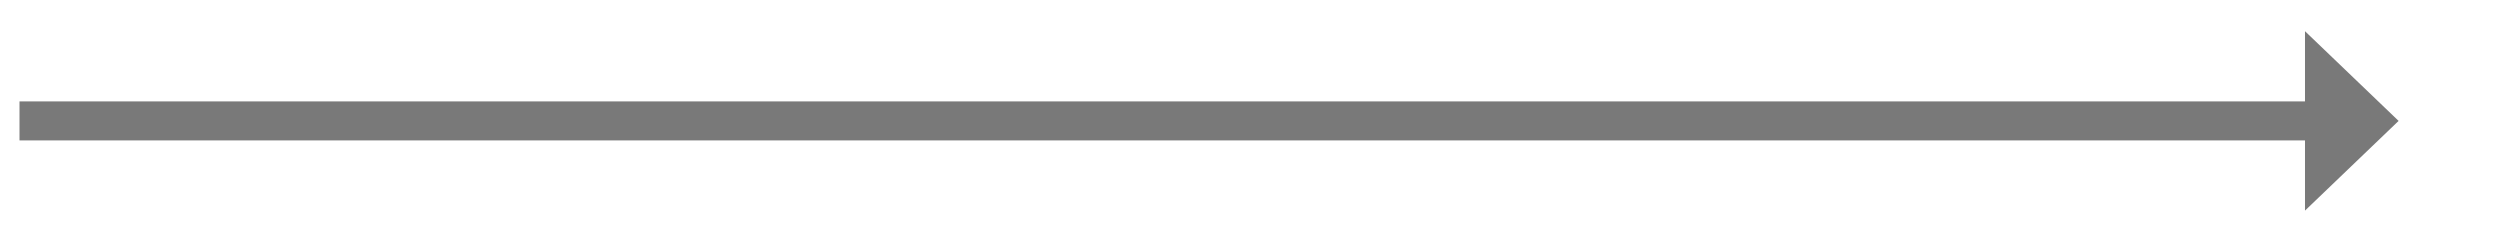
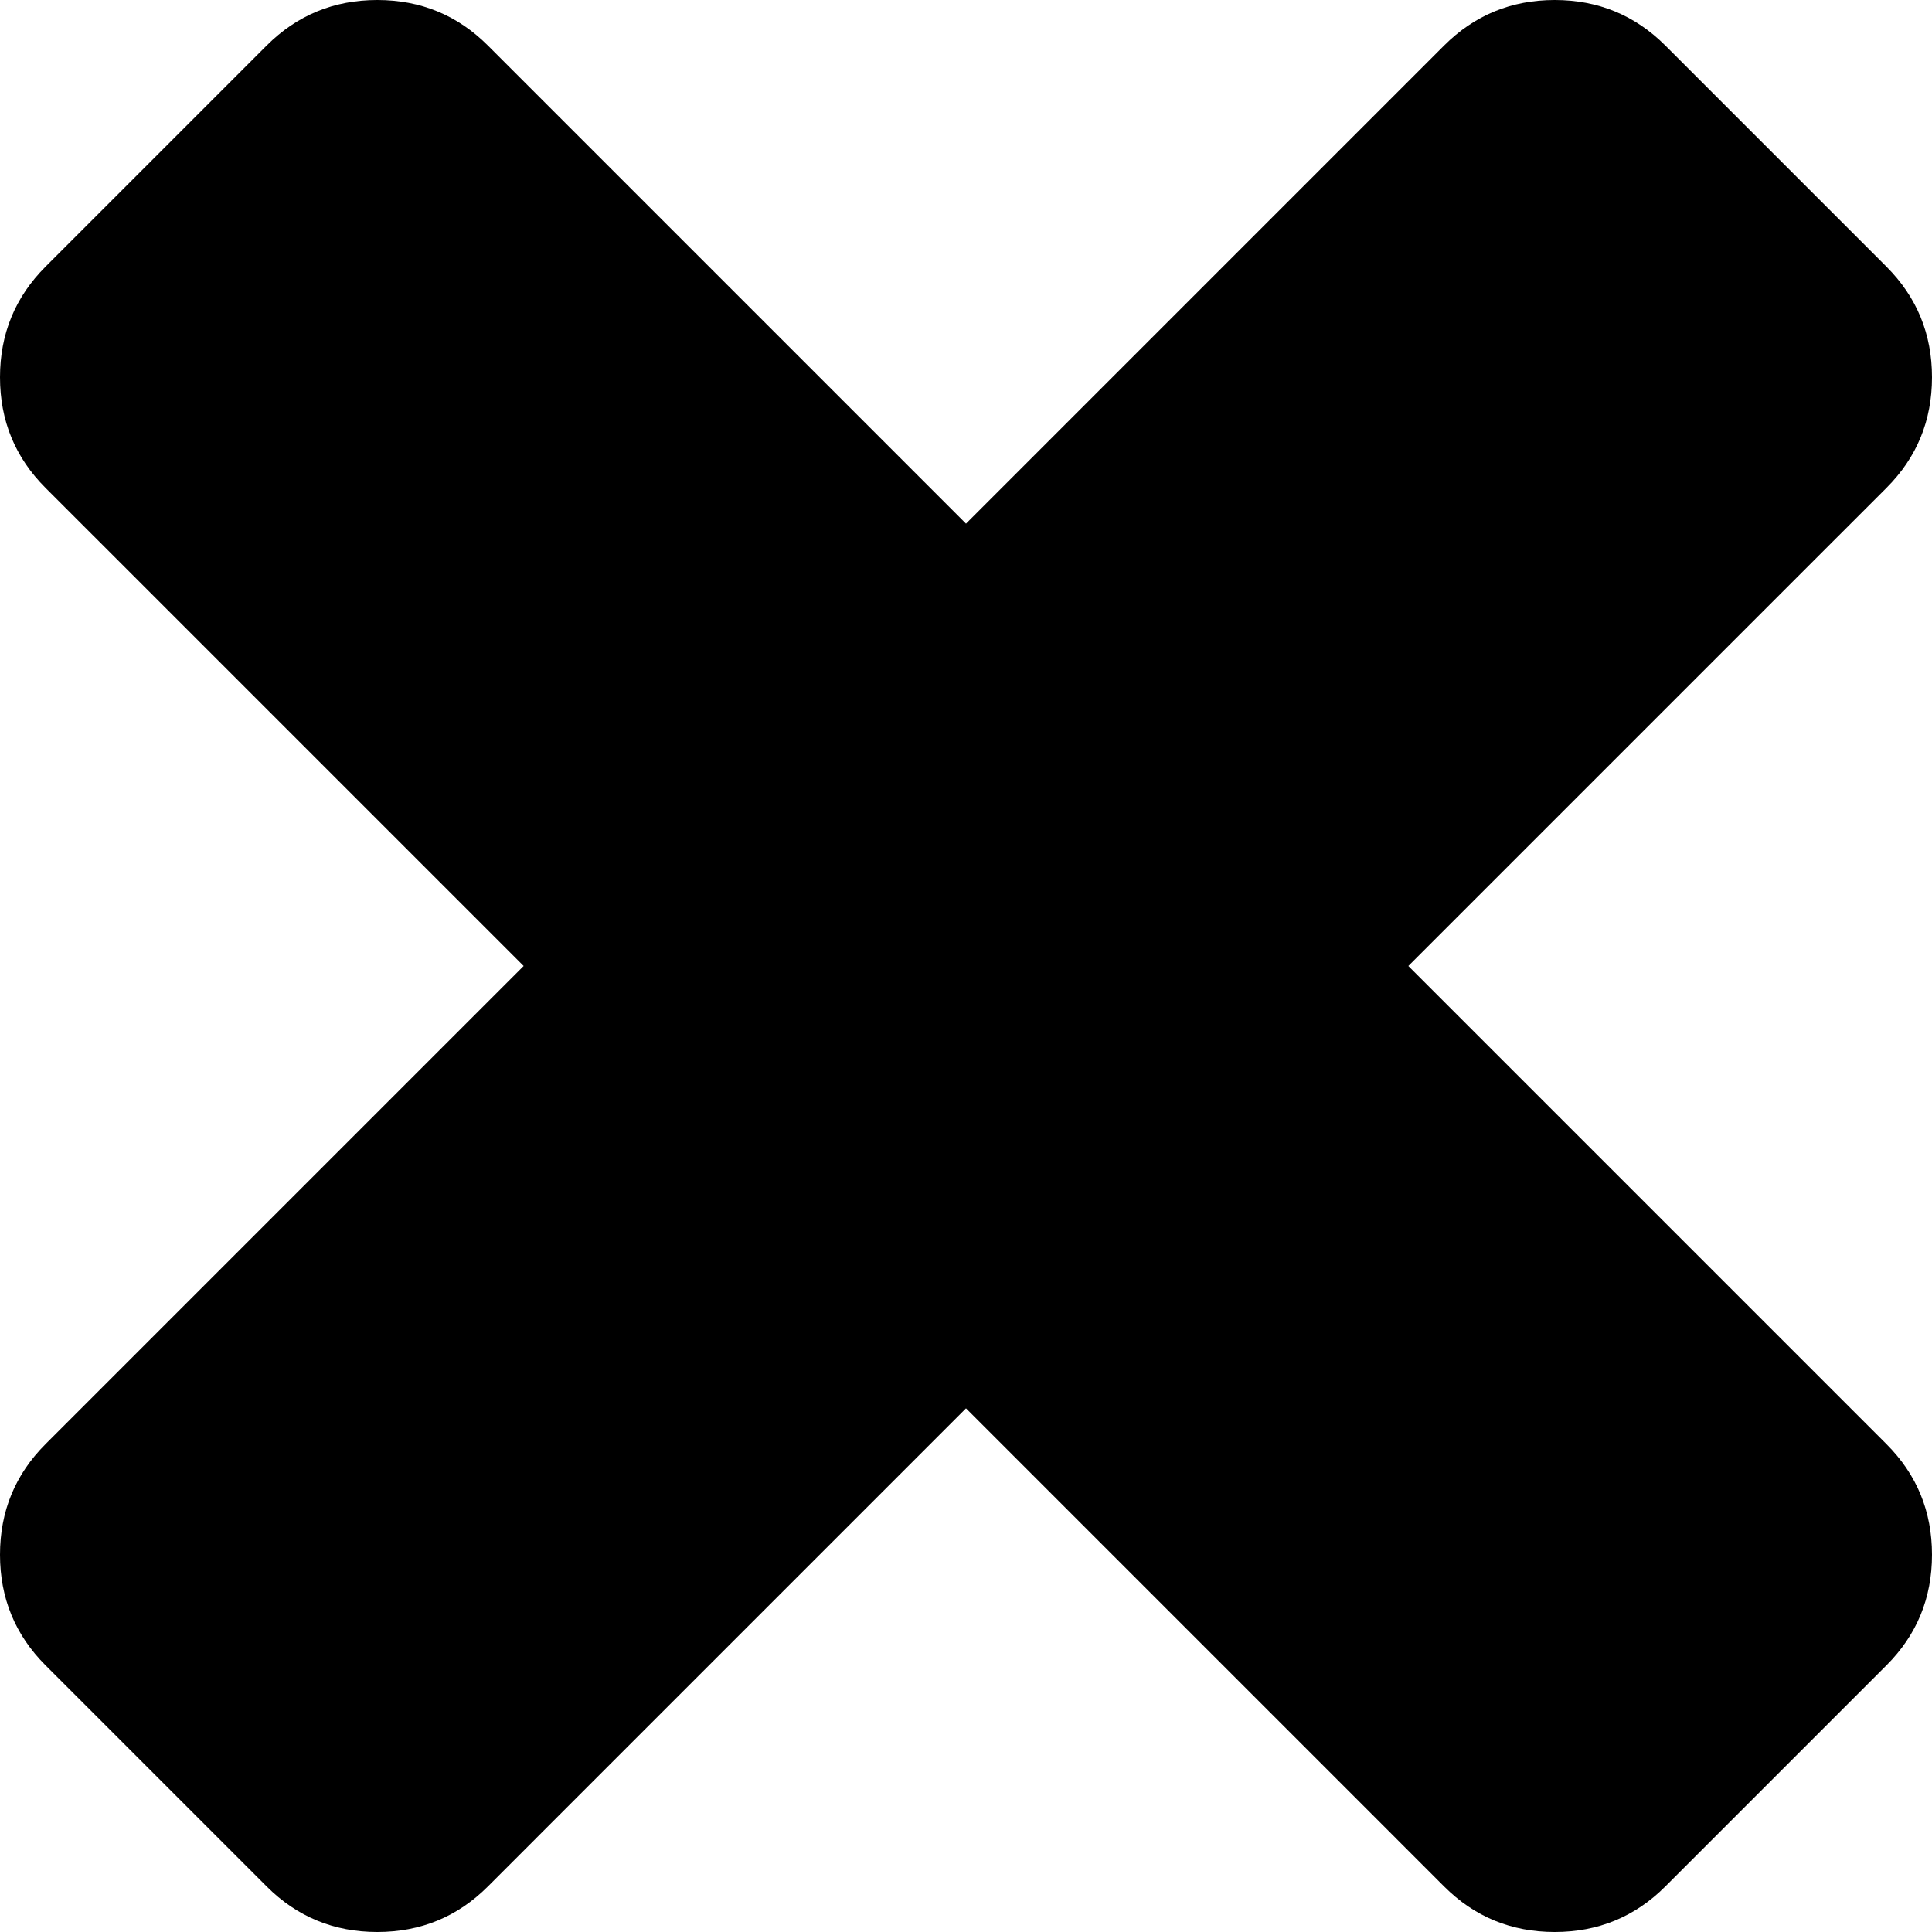
- <svg xmlns="http://www.w3.org/2000/svg" version="1.1" width="320.5px" height="31px">
-   <g transform="matrix(1 0 0 1 -347.5 -799 )">
-     <path d="M 643 826  L 655 814.5  L 643 803  L 643 826  Z " fill-rule="nonzero" fill="#797979" stroke="none" />
-     <path d="M 350 814.5  L 646 814.5  " stroke-width="5" stroke="#797979" fill="none" />
+ <svg xmlns="http://www.w3.org/2000/svg" version="1.1" width="50px" height="50px">
+   <g transform="matrix(1 0 0 1 -566 -602 )">
+     <path d="M 48.822 37.374  C 49.607 38.159  50 39.113  50 40.236  C 50 41.358  49.607 42.312  48.822 43.098  L 43.098 48.822  C 42.312 49.607  41.358 50  40.236 50  C 39.113 50  38.159 49.607  37.374 48.822  L 25 36.448  L 12.626 48.822  C 11.841 49.607  10.887 50  9.764 50  C 8.642 50  7.688 49.607  6.902 48.822  L 1.178 43.098  C 0.393 42.312  0 41.358  0 40.236  C 0 39.113  0.393 38.159  1.178 37.374  L 13.552 25  L 1.178 12.626  C 0.393 11.841  0 10.887  0 9.764  C 0 8.642  0.393 7.688  1.178 6.902  L 6.902 1.178  C 7.688 0.393  8.642 0  9.764 0  C 10.887 0  11.841 0.393  12.626 1.178  L 25 13.552  L 37.374 1.178  C 38.159 0.393  39.113 0  40.236 0  C 41.358 0  42.312 0.393  43.098 1.178  L 48.822 6.902  C 49.607 7.688  50 8.642  50 9.764  C 50 10.887  49.607 11.841  48.822 12.626  L 36.448 25  L 48.822 37.374  Z " fill-rule="nonzero" fill="#000000" stroke="none" transform="matrix(1 0 0 1 566 602 )" />
  </g>
</svg>
